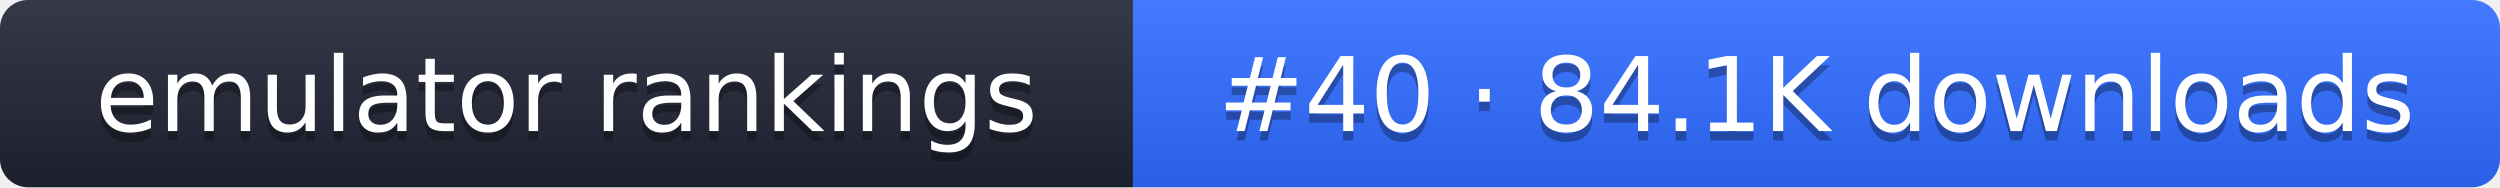
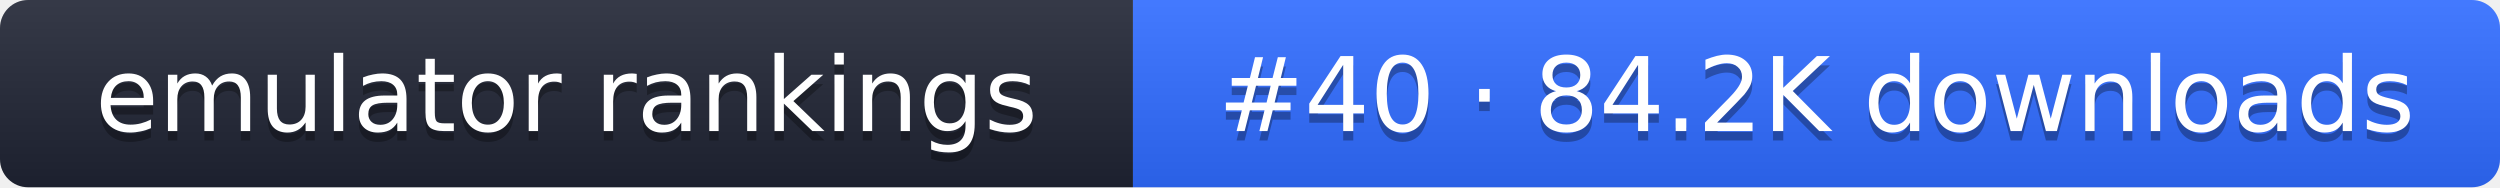
- <svg xmlns="http://www.w3.org/2000/svg" width="267" height="20" role="img" aria-label="emulator rankings: #40 · 84.1K downloads">
+ <svg xmlns="http://www.w3.org/2000/svg" width="267" height="20" role="img" aria-label="emulator rankings: #40 · 84.2K downloads">
  <linearGradient id="g" x2="0" y2="100%">
    <stop offset="0" stop-color="#fff" stop-opacity=".1" />
    <stop offset="1" stop-opacity=".1" />
  </linearGradient>
  <clipPath id="r">
    <rect width="267" height="20" rx="3" fill="#fff" />
  </clipPath>
  <g clip-path="url(#r)">
    <rect width="121" height="20" fill="#1f2433" />
    <rect x="121" width="146" height="20" fill="#2f6bff" />
    <rect width="267" height="20" fill="url(#g)" />
  </g>
  <g fill="#fff" text-anchor="middle" font-family="Verdana,DejaVu Sans,sans-serif" font-size="11">
    <text x="60.5" y="15" fill="#010101" fill-opacity=".3">emulator rankings</text>
    <text x="60.5" y="14">emulator rankings</text>
-     <text x="194" y="15" fill="#010101" fill-opacity=".3">#40 · 84.1K downloads</text>
-     <text x="194" y="14">#40 · 84.1K downloads</text>
+     <text x="194" y="15" fill="#010101" fill-opacity=".3">#40 · 84.2K downloads</text>
+     <text x="194" y="14">#40 · 84.2K downloads</text>
  </g>
</svg>
